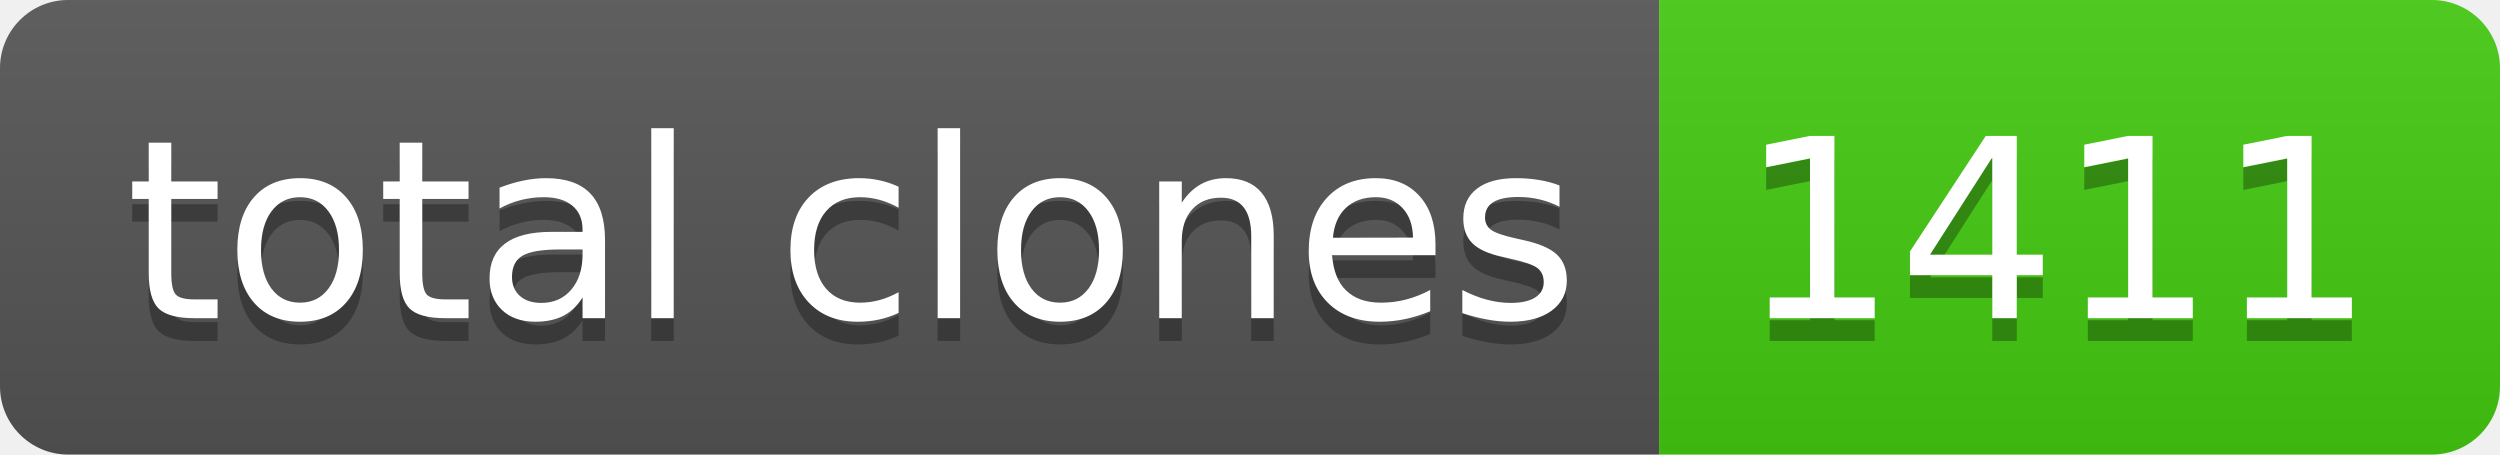
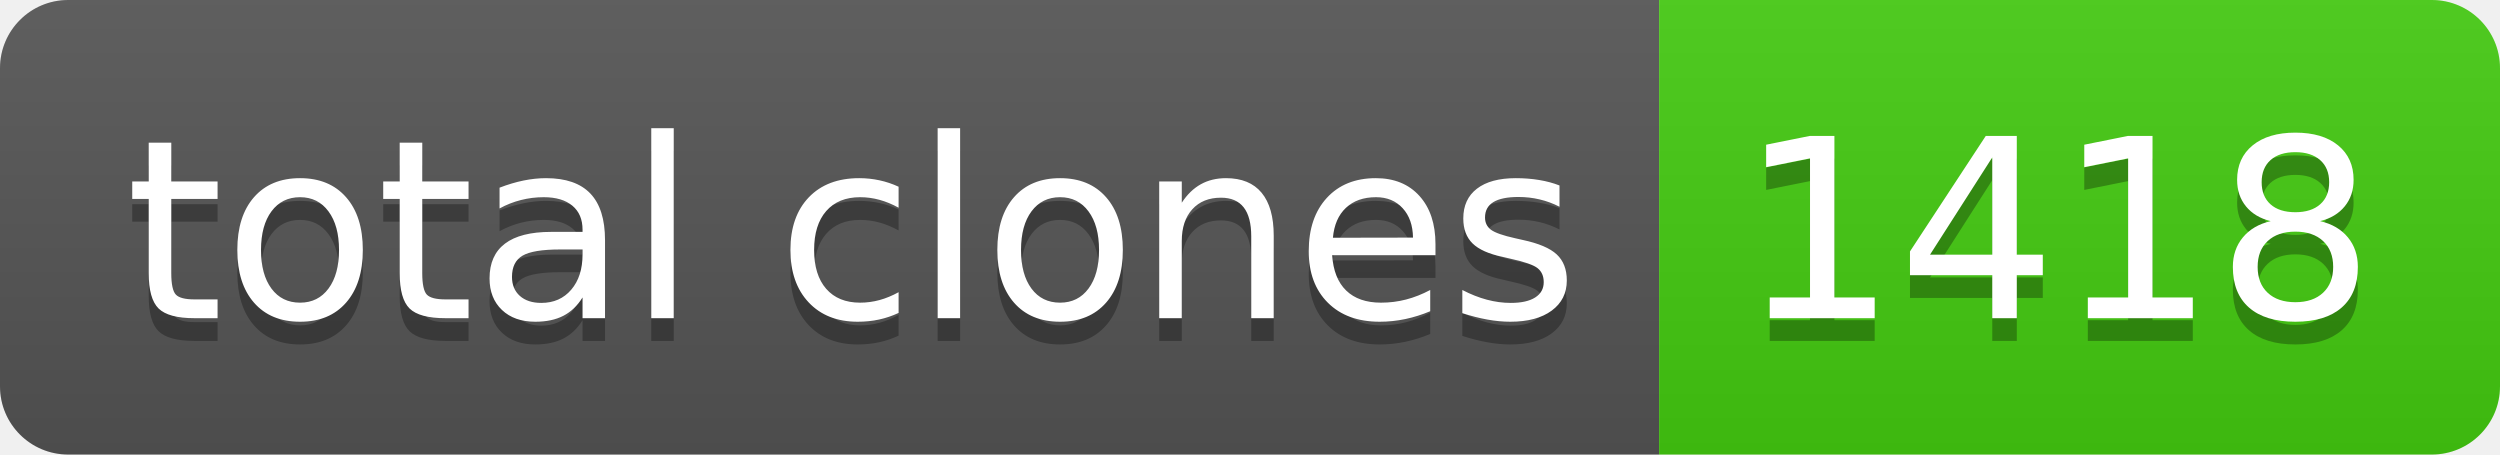
- <svg xmlns="http://www.w3.org/2000/svg" width="110" height="20" role="img" aria-label="total clones: 1411">
+ <svg xmlns="http://www.w3.org/2000/svg" width="110" height="20" role="img" aria-label="total clones: 1418">
  <linearGradient id="s" x2="0" y2="100%">
    <stop offset="0" stop-color="#bbb" stop-opacity=".1" />
    <stop offset="1" stop-opacity=".1" />
  </linearGradient>
  <clipPath id="r">
    <rect width="110" height="20" rx="3" fill="#fff" />
  </clipPath>
  <g clip-path="url(#r)">
    <rect width="73" height="20" fill="#555" />
    <rect x="73" width="37" height="20" fill="#4c1" />
    <rect width="110" height="20" fill="url(#s)" />
  </g>
  <g fill="#fff" text-anchor="middle" font-family="Verdana,Geneva,DejaVu Sans,sans-serif" text-rendering="geometricPrecision" font-size="110">
    <text aria-hidden="true" x="375" y="150" fill="#010101" fill-opacity=".3" transform="scale(.1)" textLength="630">total clones</text>
    <text x="375" y="140" transform="scale(.1)" fill="#fff" textLength="630">total clones</text>
-     <text aria-hidden="true" x="905" y="150" fill="#010101" fill-opacity=".3" transform="scale(.1)" textLength="270">1411</text>
-     <text x="905" y="140" transform="scale(.1)" fill="#fff" textLength="270">1411</text>
+     <text aria-hidden="true" x="905" y="150" fill="#010101" fill-opacity=".3" transform="scale(.1)" textLength="270">1418</text>
+     <text x="905" y="140" transform="scale(.1)" fill="#fff" textLength="270">1418</text>
  </g>
</svg>
